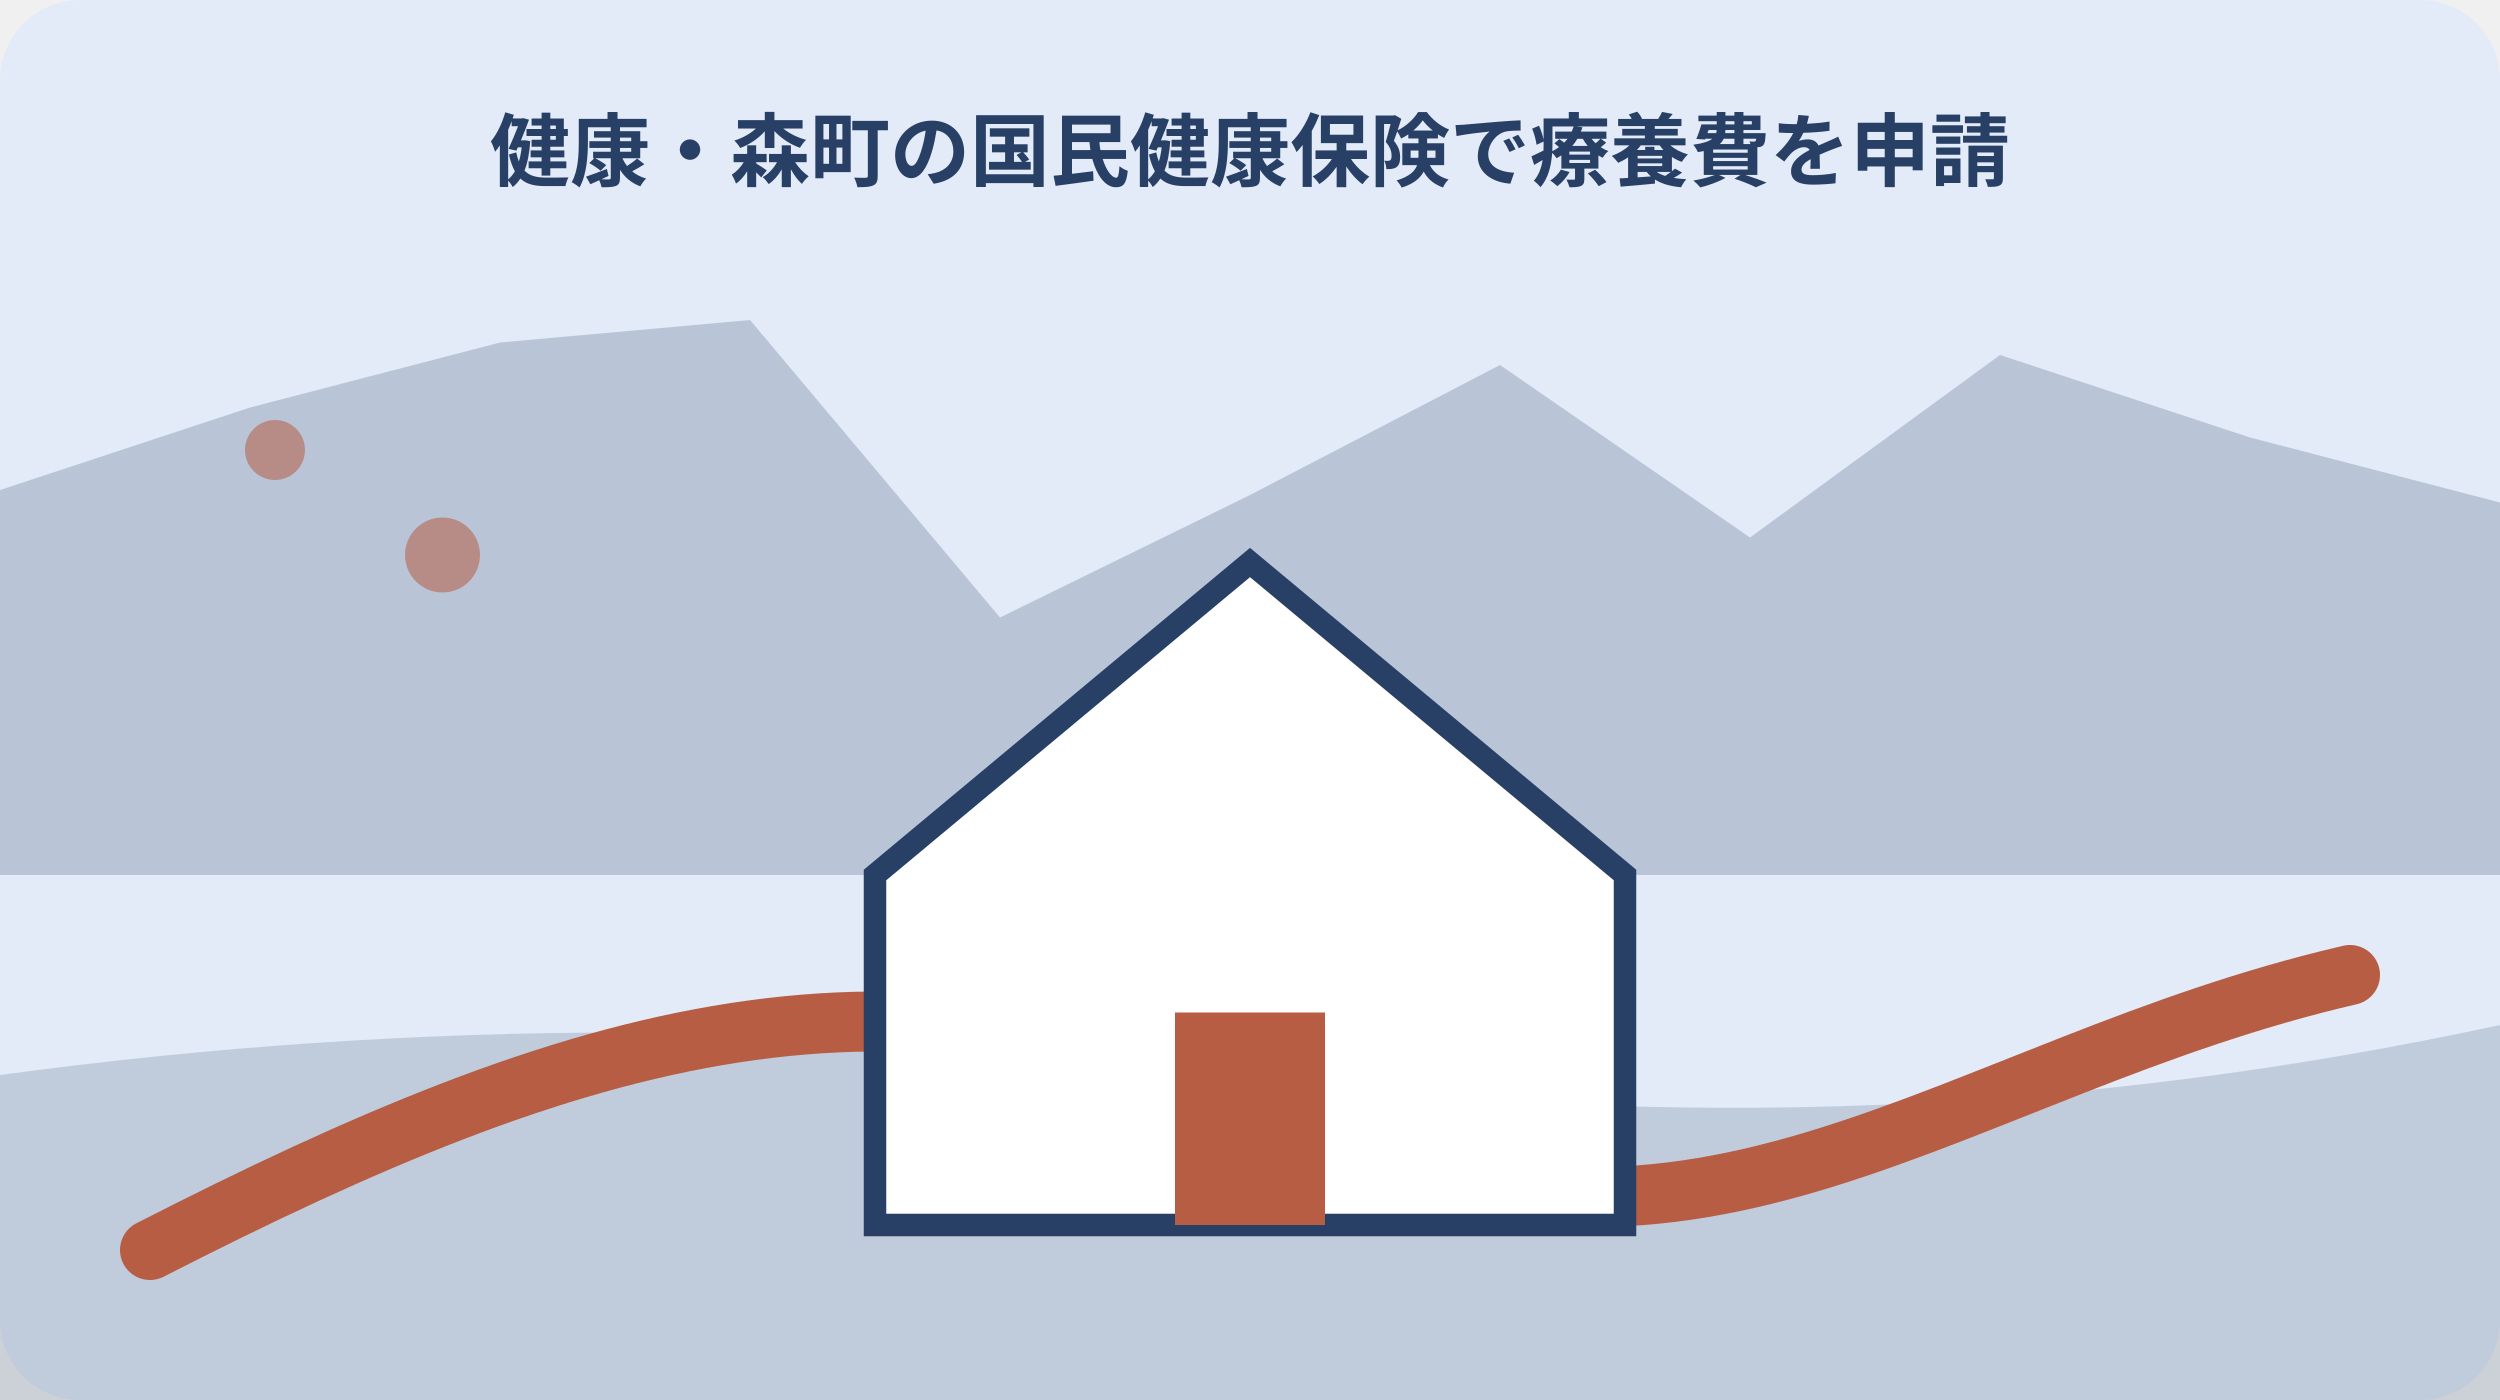
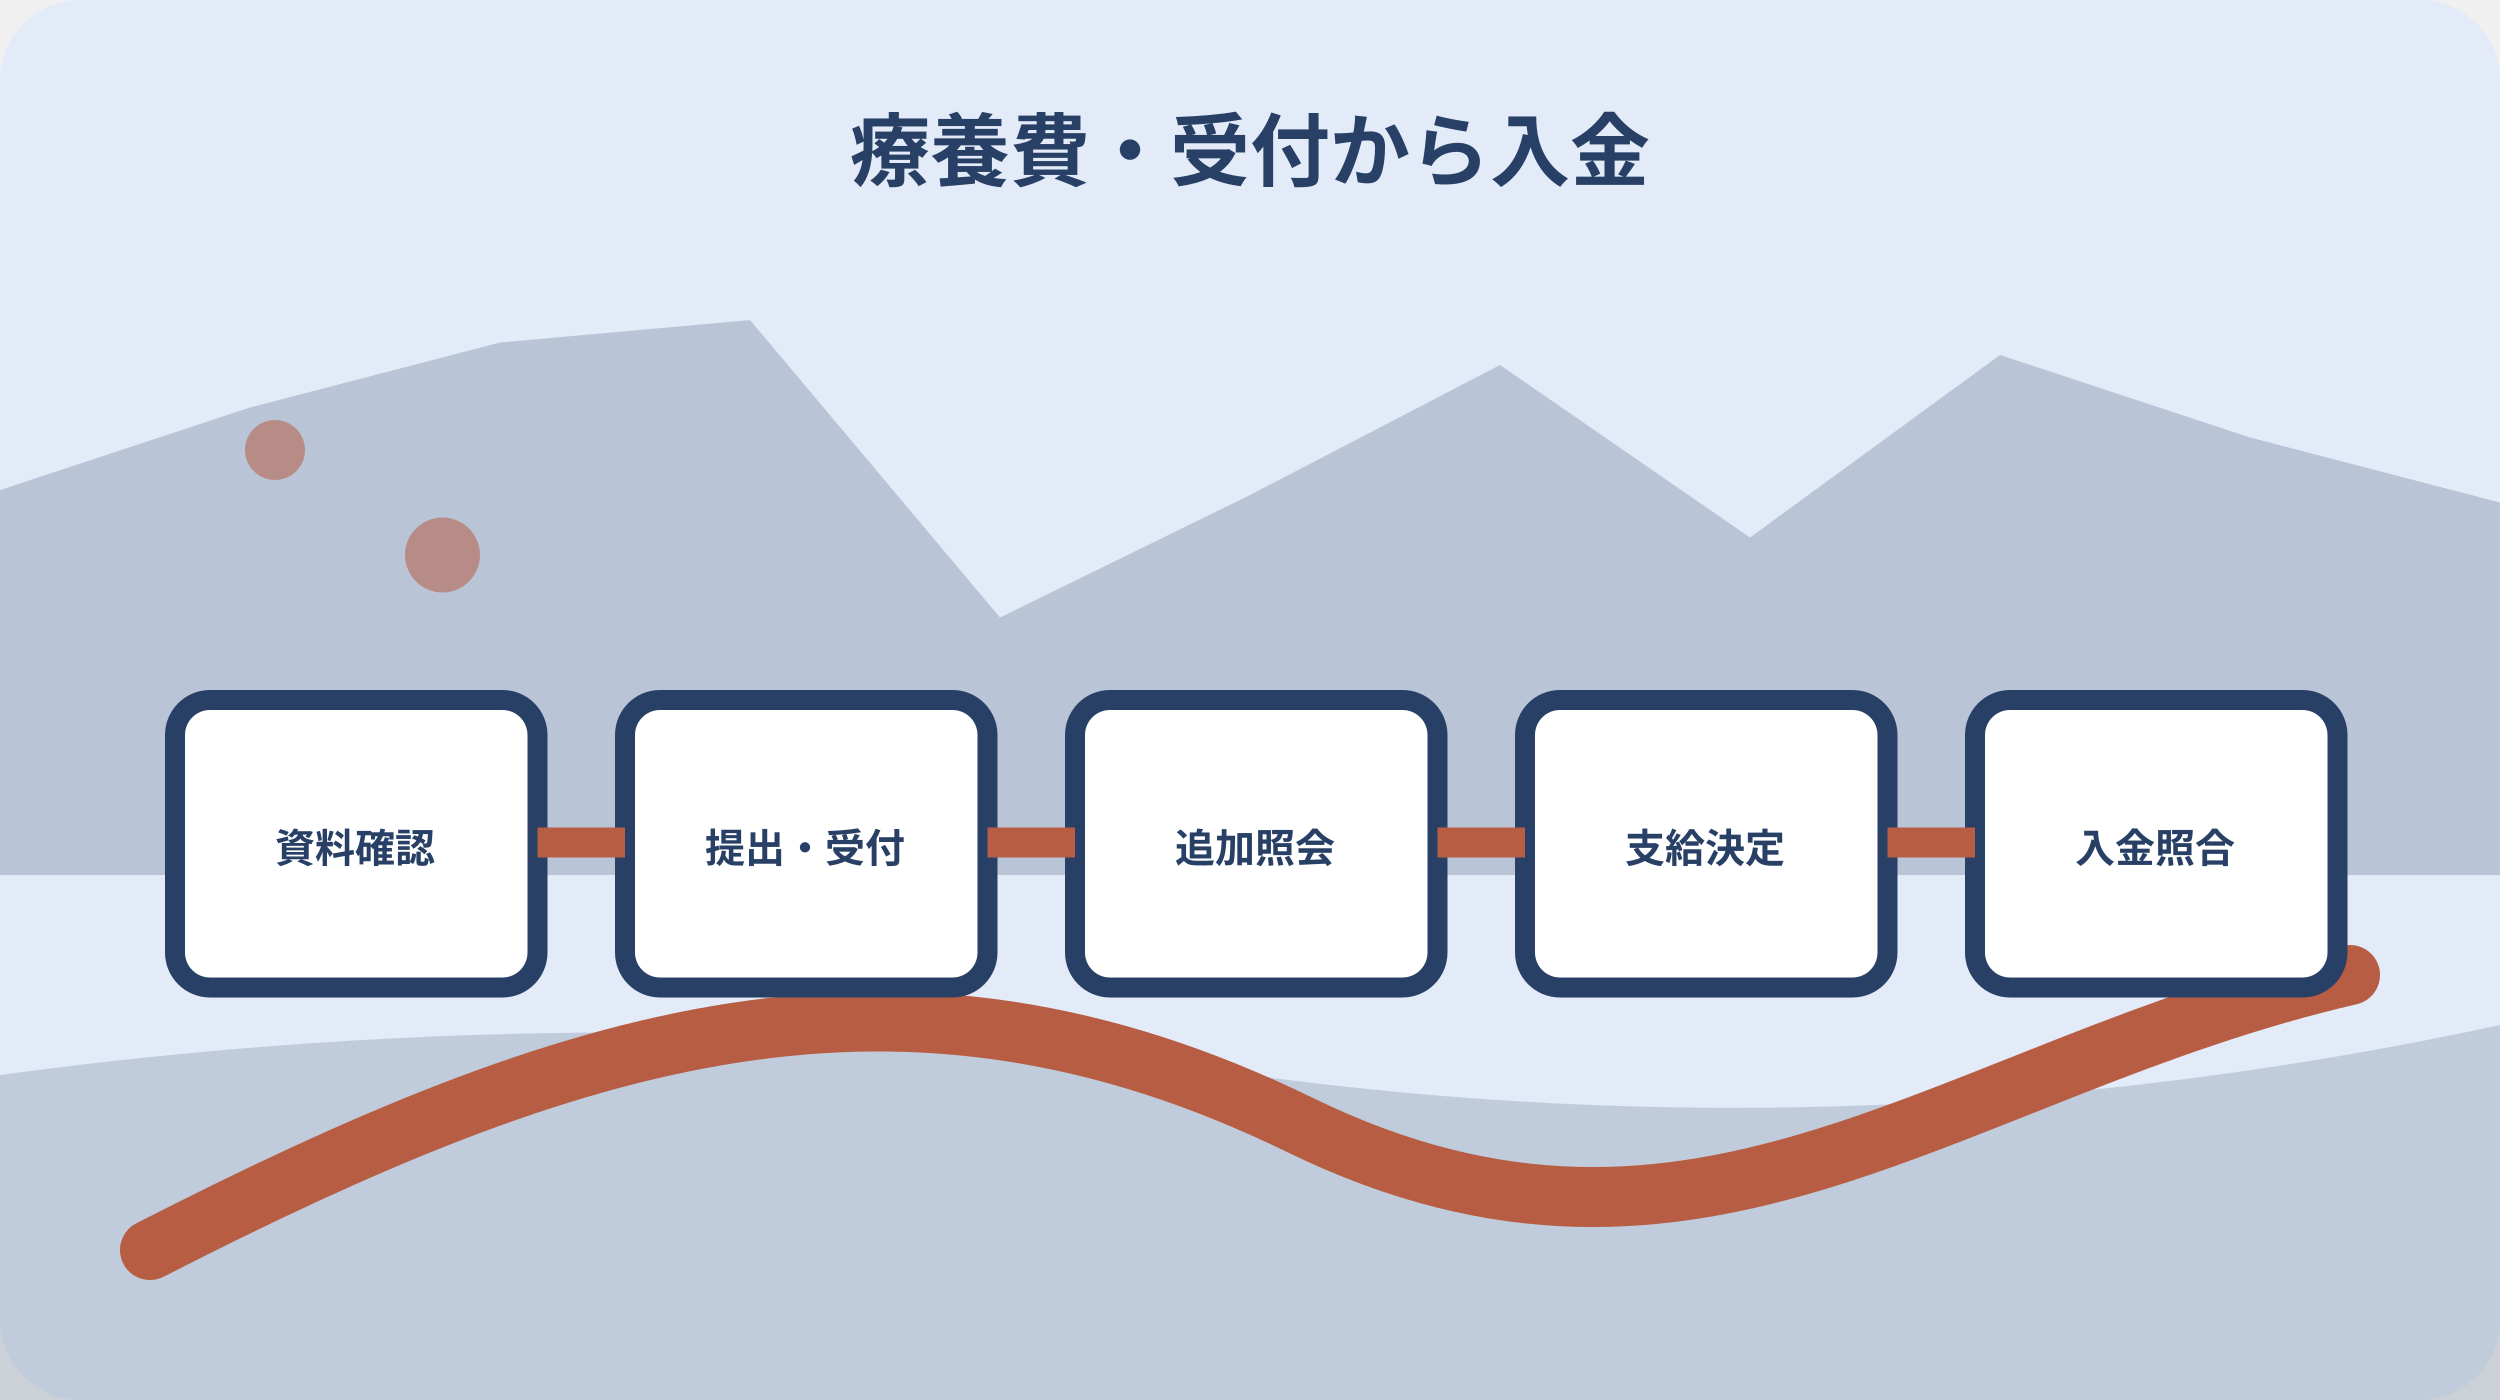
<svg xmlns="http://www.w3.org/2000/svg" width="1000" height="560" viewBox="0 0 1000 560" role="img" aria-labelledby="title desc" data-illustration="mori-editorial" data-topic-id="64" data-scene-index="3">
  <rect width="1000" height="560" rx="32" fill="#e2ebf7" />
  <polygon points="0,196 100,163 200,137 300,128 400,247 500,198 600,146 700,215 800,142 900,175 1000,201 1000,350 0,350" fill="#283f66" opacity=".22" />
  <path d="M0 430 Q250 396 500 430 T1000 410 V560 H0Z" fill="#283f66" opacity=".18" />
  <path d="M60 500 C230 413 360 372 520 450 S780 427 940 390" fill="none" stroke="#b75d43" stroke-width="24" stroke-linecap="round" />
  <circle cx="110" cy="180" r="12" fill="#b75d43" opacity=".55" />
  <circle cx="177" cy="222" r="15" fill="#b75d43" opacity=".55" />
-   <g data-scene="home">
-     <path d="M350 350 500 225l150 125v140H350Z" fill="#fff" stroke="#283f66" stroke-width="9" />
-     <rect x="470" y="405" width="60" height="85" fill="#b75d43" />
+   <g data-scene="receipt-review-payment-status-route">
+     <g fill="#fff" stroke="#283f66" stroke-width="8">
+       <rect x="70" y="280" width="145" height="115" rx="14" />
+       <rect x="250" y="280" width="145" height="115" rx="14" />
+       <rect x="430" y="280" width="145" height="115" rx="14" />
+       <rect x="610" y="280" width="145" height="115" rx="14" />
+       <rect x="790" y="280" width="145" height="115" rx="14" />
+     </g>
+     <path d="M215 337h35M395 337h35M575 337h35M755 337h35" stroke="#b75d43" stroke-width="12" />
+     <g font-family="sans-serif" font-size="16" font-weight="700" fill="#283f66" text-anchor="middle">
+       <text x="142" y="345">資料確認</text>
+       <text x="322" y="345">提出・受付</text>
+       <text x="502" y="345">追加照会</text>
+       <text x="682" y="345">支給決定</text>
+       <text x="862" y="345">入金照合</text>
+     </g>
  </g>
-   <text x="500" y="72" text-anchor="middle" font-family="sans-serif" font-size="32" font-weight="700" fill="#283f66">健康・森町の国民健康保険で療養費を申請</text>
+   <text x="500" y="72" text-anchor="middle" font-family="sans-serif" font-size="32" font-weight="700" fill="#283f66">療養費・受付から入金</text>
</svg>
